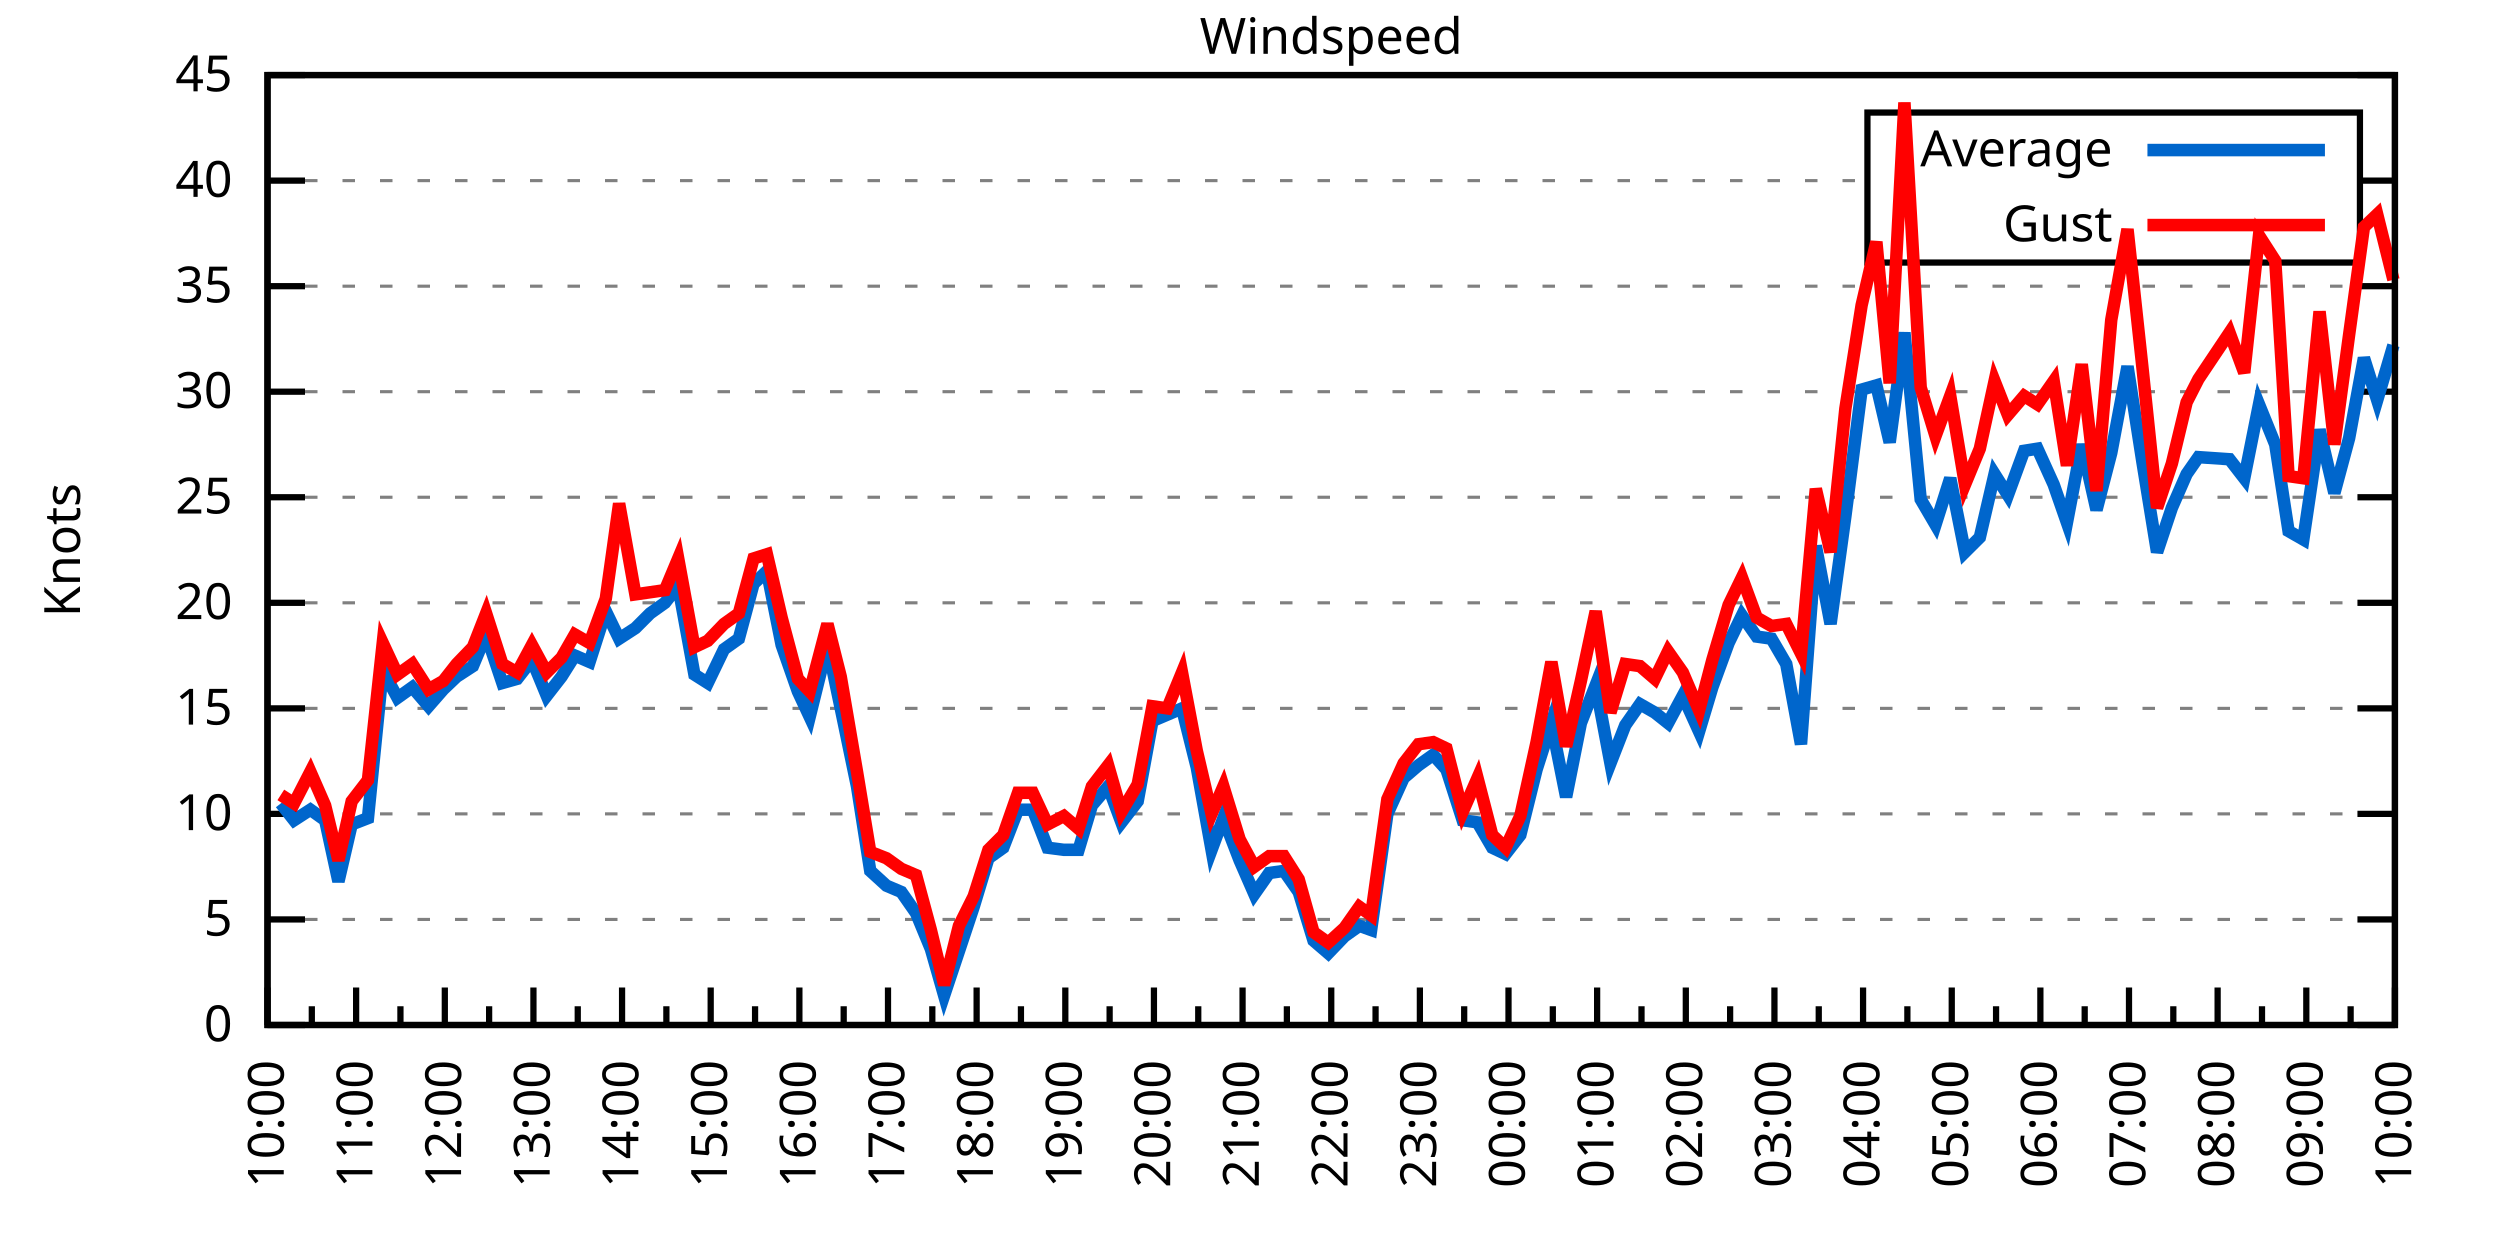
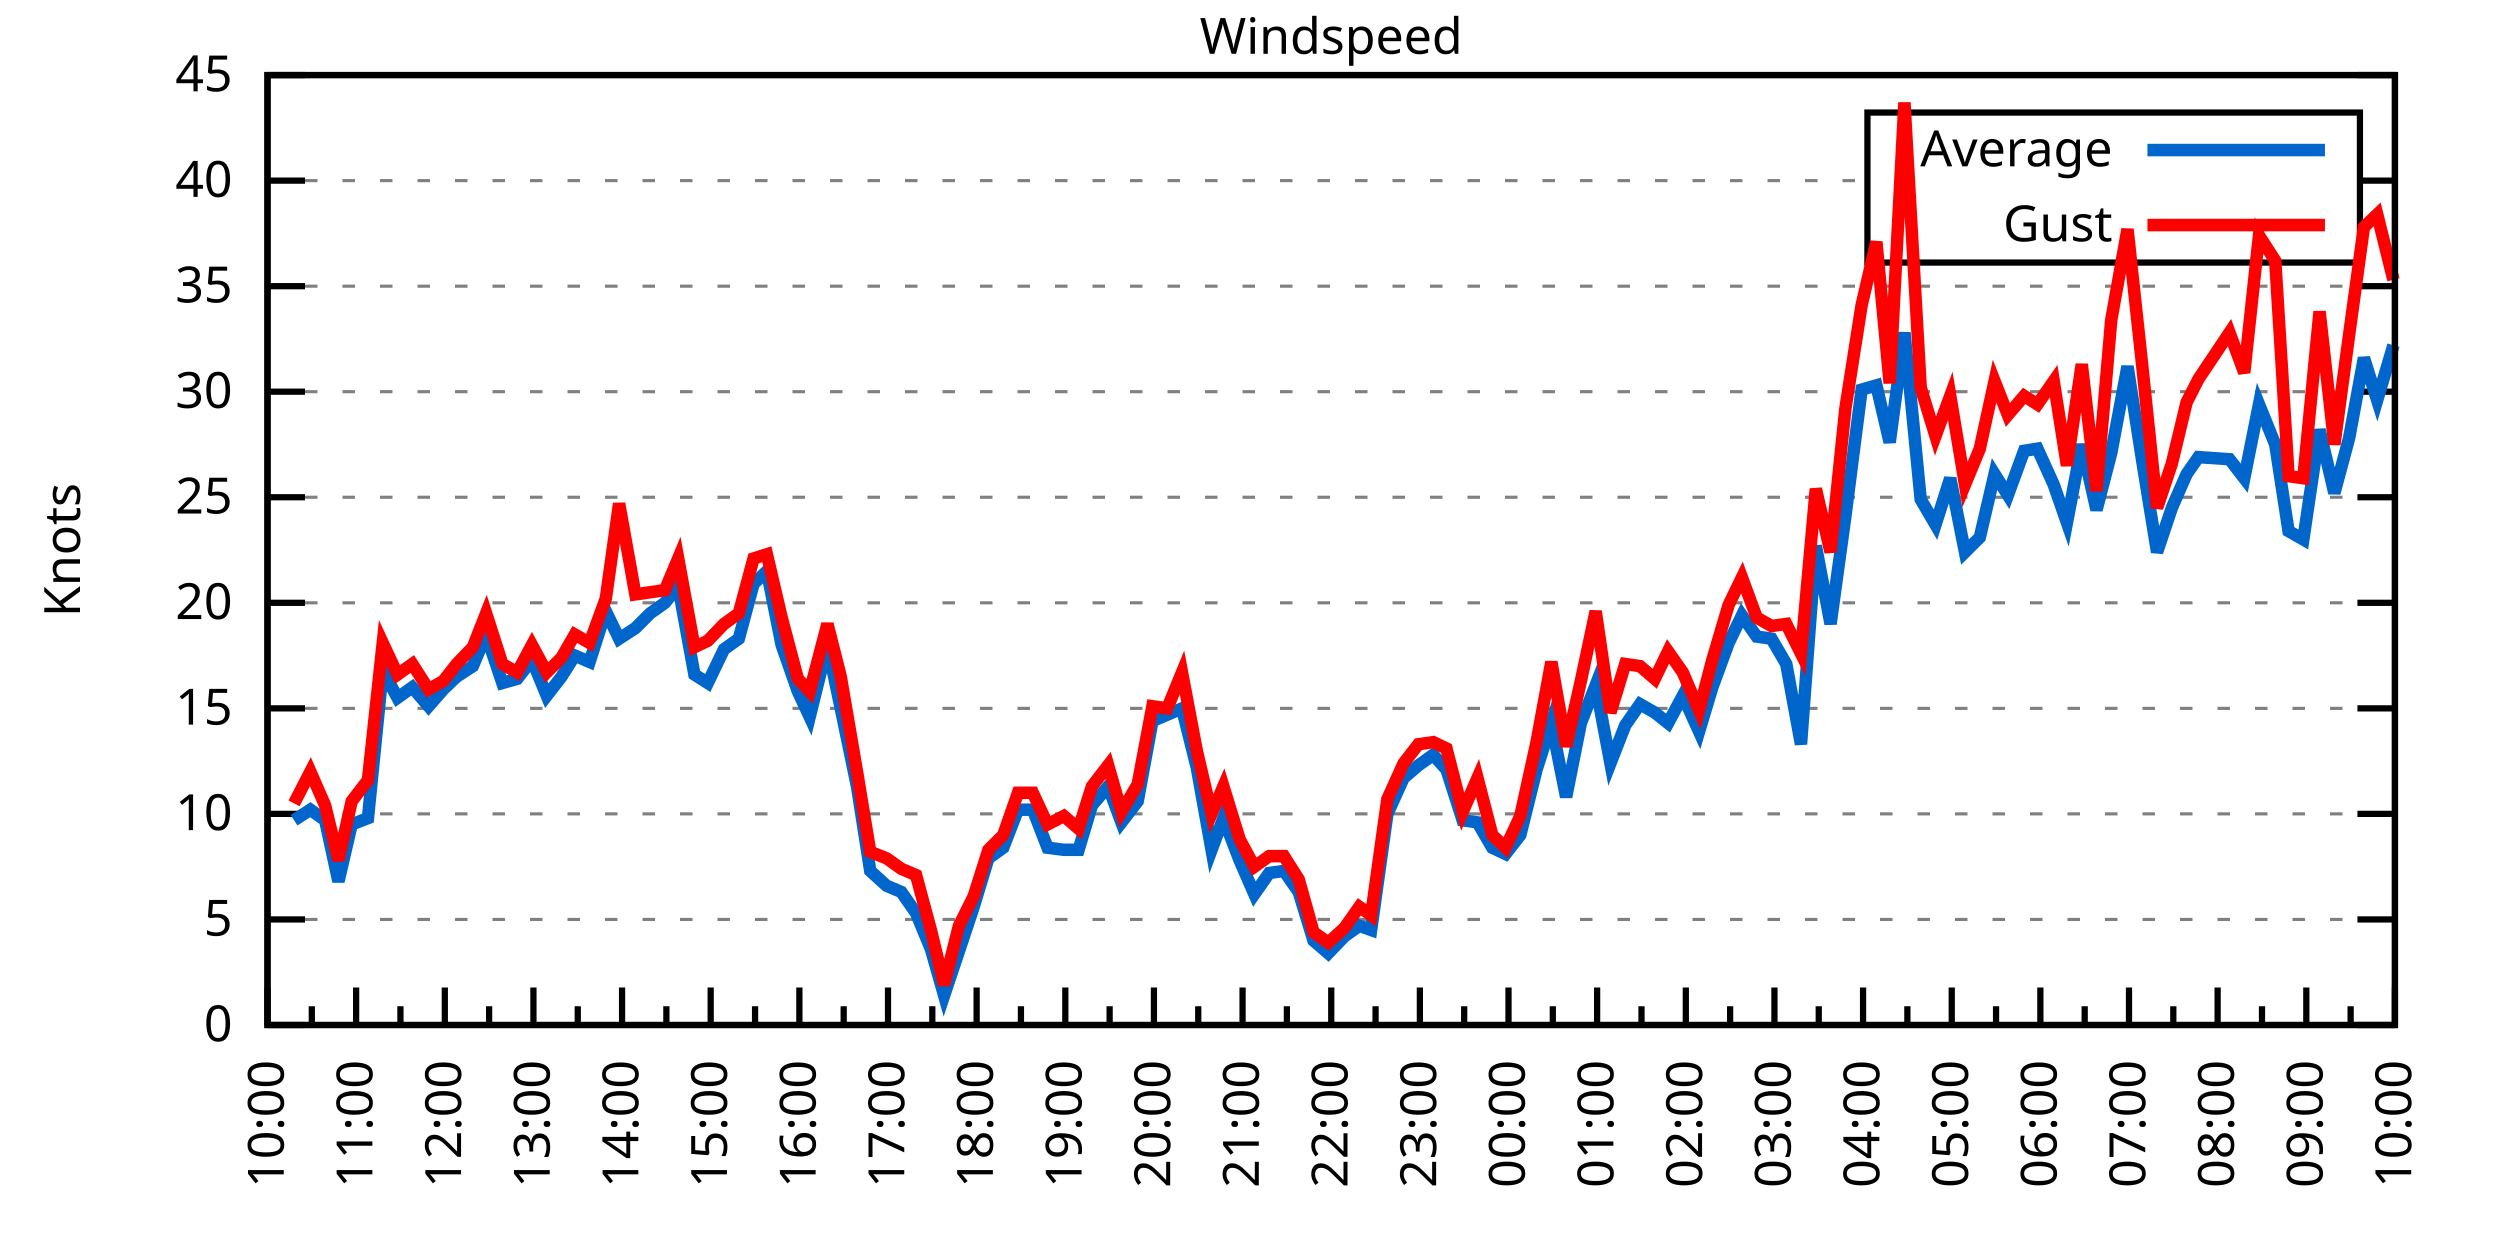
<svg xmlns="http://www.w3.org/2000/svg" xmlns:xlink="http://www.w3.org/1999/xlink" width="400" height="200" viewBox="0 0 400 200">
  <g id="gnuplot_canvas">
    <rect x="0" y="0" width="400" height="200" fill="none" />
    <defs>
      <circle id="gpDot" r="0.5" stroke-width="0.5" stroke="currentColor" />
      <path id="gpPt0" stroke-width="0.333" stroke="currentColor" d="M-1,0 h2 M0,-1 v2" />
      <path id="gpPt1" stroke-width="0.333" stroke="currentColor" d="M-1,-1 L1,1 M1,-1 L-1,1" />
      <path id="gpPt2" stroke-width="0.333" stroke="currentColor" d="M-1,0 L1,0 M0,-1 L0,1 M-1,-1 L1,1 M-1,1 L1,-1" />
      <rect id="gpPt3" stroke-width="0.333" stroke="currentColor" x="-1" y="-1" width="2" height="2" />
      <rect id="gpPt4" stroke-width="0.333" stroke="currentColor" fill="currentColor" x="-1" y="-1" width="2" height="2" />
      <circle id="gpPt5" stroke-width="0.333" stroke="currentColor" cx="0" cy="0" r="1" />
      <use xlink:href="#gpPt5" id="gpPt6" fill="currentColor" stroke="none" />
      <path id="gpPt7" stroke-width="0.333" stroke="currentColor" d="M0,-1.33 L-1.33,0.67 L1.33,0.67 z" />
      <use xlink:href="#gpPt7" id="gpPt8" fill="currentColor" stroke="none" />
      <use xlink:href="#gpPt7" id="gpPt9" stroke="currentColor" transform="rotate(180)" />
      <use xlink:href="#gpPt9" id="gpPt10" fill="currentColor" stroke="none" />
      <use xlink:href="#gpPt3" id="gpPt11" stroke="currentColor" transform="rotate(45)" />
      <use xlink:href="#gpPt11" id="gpPt12" fill="currentColor" stroke="none" />
      <path id="gpPt13" stroke-width="0.333" stroke="currentColor" d="M0,1.330 L1.265,0.411 L0.782,-1.067 L-0.782,-1.076 L-1.265,0.411 z" />
      <use xlink:href="#gpPt13" id="gpPt14" fill="currentColor" stroke="none" />
      <filter id="textbox" filterUnits="objectBoundingBox" x="0" y="0" height="1" width="1">
        <feFlood flood-color="white" flood-opacity="1" result="bgnd" />
        <feComposite in="SourceGraphic" in2="bgnd" operator="atop" />
      </filter>
      <filter id="greybox" filterUnits="objectBoundingBox" x="0" y="0" height="1" width="1">
        <feFlood flood-color="lightgrey" flood-opacity="1" result="grey" />
        <feComposite in="SourceGraphic" in2="grey" operator="atop" />
      </filter>
    </defs>
    <g fill="none" color="white" stroke="currentColor" stroke-width="1.00" stroke-linecap="butt" stroke-linejoin="miter">
</g>
    <g fill="none" color="black" stroke="currentColor" stroke-width="1.00" stroke-linecap="butt" stroke-linejoin="miter">
      <g stroke="none" shape-rendering="crispEdges">
        <polygon fill="rgb(255, 255, 255)" points="42.80,164.00 383.18,164.00 383.18,12.02 42.80,12.02 " />
      </g>
    </g>
    <g fill="none" color="black" stroke="currentColor" stroke-width="1.00" stroke-linecap="butt" stroke-linejoin="miter">
</g>
    <g fill="none" color="black" stroke="black" stroke-width="0.50" stroke-linecap="butt" stroke-linejoin="miter">
</g>
    <g fill="none" color="gray" stroke="currentColor" stroke-width="0.50" stroke-linecap="butt" stroke-linejoin="miter">
      <path stroke="gray" stroke-dasharray="2,4" class="gridline" d="M42.80,164.00 L383.19,164.00  " />
    </g>
    <g fill="none" color="gray" stroke="gray" stroke-width="1.00" stroke-linecap="butt" stroke-linejoin="miter">
</g>
    <g fill="none" color="black" stroke="currentColor" stroke-width="1.00" stroke-linecap="butt" stroke-linejoin="miter">
      <path stroke="black" d="M42.80,164.00 L48.80,164.00 M383.19,164.00 L377.19,164.00  " />
      <g transform="translate(37.20,166.60)" stroke="none" fill="black" font-family="Sans" font-size="8.00" text-anchor="end">
        <text>
          <tspan font-family="Sans"> 0</tspan>
        </text>
      </g>
    </g>
    <g fill="none" color="black" stroke="currentColor" stroke-width="1.00" stroke-linecap="butt" stroke-linejoin="miter">
</g>
    <g fill="none" color="black" stroke="black" stroke-width="0.50" stroke-linecap="butt" stroke-linejoin="miter">
</g>
    <g fill="none" color="gray" stroke="currentColor" stroke-width="0.50" stroke-linecap="butt" stroke-linejoin="miter">
      <path stroke="gray" stroke-dasharray="2,4" class="gridline" d="M42.80,147.11 L383.19,147.11  " />
    </g>
    <g fill="none" color="gray" stroke="gray" stroke-width="1.00" stroke-linecap="butt" stroke-linejoin="miter">
</g>
    <g fill="none" color="black" stroke="currentColor" stroke-width="1.00" stroke-linecap="butt" stroke-linejoin="miter">
      <path stroke="black" d="M42.80,147.11 L48.80,147.11 M383.19,147.11 L377.19,147.11  " />
      <g transform="translate(37.20,149.71)" stroke="none" fill="black" font-family="Sans" font-size="8.00" text-anchor="end">
        <text>
          <tspan font-family="Sans"> 5</tspan>
        </text>
      </g>
    </g>
    <g fill="none" color="black" stroke="currentColor" stroke-width="1.00" stroke-linecap="butt" stroke-linejoin="miter">
</g>
    <g fill="none" color="black" stroke="black" stroke-width="0.50" stroke-linecap="butt" stroke-linejoin="miter">
</g>
    <g fill="none" color="gray" stroke="currentColor" stroke-width="0.50" stroke-linecap="butt" stroke-linejoin="miter">
      <path stroke="gray" stroke-dasharray="2,4" class="gridline" d="M42.80,130.22 L383.19,130.22  " />
    </g>
    <g fill="none" color="gray" stroke="gray" stroke-width="1.00" stroke-linecap="butt" stroke-linejoin="miter">
</g>
    <g fill="none" color="black" stroke="currentColor" stroke-width="1.00" stroke-linecap="butt" stroke-linejoin="miter">
      <path stroke="black" d="M42.80,130.22 L48.80,130.22 M383.19,130.22 L377.19,130.22  " />
      <g transform="translate(37.20,132.82)" stroke="none" fill="black" font-family="Sans" font-size="8.00" text-anchor="end">
        <text>
          <tspan font-family="Sans"> 10</tspan>
        </text>
      </g>
    </g>
    <g fill="none" color="black" stroke="currentColor" stroke-width="1.00" stroke-linecap="butt" stroke-linejoin="miter">
</g>
    <g fill="none" color="black" stroke="black" stroke-width="0.50" stroke-linecap="butt" stroke-linejoin="miter">
</g>
    <g fill="none" color="gray" stroke="currentColor" stroke-width="0.50" stroke-linecap="butt" stroke-linejoin="miter">
      <path stroke="gray" stroke-dasharray="2,4" class="gridline" d="M42.80,113.34 L383.19,113.34  " />
    </g>
    <g fill="none" color="gray" stroke="gray" stroke-width="1.00" stroke-linecap="butt" stroke-linejoin="miter">
</g>
    <g fill="none" color="black" stroke="currentColor" stroke-width="1.00" stroke-linecap="butt" stroke-linejoin="miter">
      <path stroke="black" d="M42.80,113.34 L48.80,113.34 M383.19,113.34 L377.19,113.34  " />
      <g transform="translate(37.20,115.94)" stroke="none" fill="black" font-family="Sans" font-size="8.00" text-anchor="end">
        <text>
          <tspan font-family="Sans"> 15</tspan>
        </text>
      </g>
    </g>
    <g fill="none" color="black" stroke="currentColor" stroke-width="1.00" stroke-linecap="butt" stroke-linejoin="miter">
</g>
    <g fill="none" color="black" stroke="black" stroke-width="0.50" stroke-linecap="butt" stroke-linejoin="miter">
</g>
    <g fill="none" color="gray" stroke="currentColor" stroke-width="0.50" stroke-linecap="butt" stroke-linejoin="miter">
      <path stroke="gray" stroke-dasharray="2,4" class="gridline" d="M42.80,96.45 L383.19,96.45  " />
    </g>
    <g fill="none" color="gray" stroke="gray" stroke-width="1.00" stroke-linecap="butt" stroke-linejoin="miter">
</g>
    <g fill="none" color="black" stroke="currentColor" stroke-width="1.00" stroke-linecap="butt" stroke-linejoin="miter">
      <path stroke="black" d="M42.80,96.45 L48.80,96.45 M383.19,96.45 L377.19,96.45  " />
      <g transform="translate(37.20,99.05)" stroke="none" fill="black" font-family="Sans" font-size="8.00" text-anchor="end">
        <text>
          <tspan font-family="Sans"> 20</tspan>
        </text>
      </g>
    </g>
    <g fill="none" color="black" stroke="currentColor" stroke-width="1.00" stroke-linecap="butt" stroke-linejoin="miter">
</g>
    <g fill="none" color="black" stroke="black" stroke-width="0.50" stroke-linecap="butt" stroke-linejoin="miter">
</g>
    <g fill="none" color="gray" stroke="currentColor" stroke-width="0.50" stroke-linecap="butt" stroke-linejoin="miter">
      <path stroke="gray" stroke-dasharray="2,4" class="gridline" d="M42.80,79.56 L383.19,79.56  " />
    </g>
    <g fill="none" color="gray" stroke="gray" stroke-width="1.00" stroke-linecap="butt" stroke-linejoin="miter">
</g>
    <g fill="none" color="black" stroke="currentColor" stroke-width="1.00" stroke-linecap="butt" stroke-linejoin="miter">
      <path stroke="black" d="M42.80,79.56 L48.80,79.56 M383.19,79.56 L377.19,79.56  " />
      <g transform="translate(37.20,82.16)" stroke="none" fill="black" font-family="Sans" font-size="8.00" text-anchor="end">
        <text>
          <tspan font-family="Sans"> 25</tspan>
        </text>
      </g>
    </g>
    <g fill="none" color="black" stroke="currentColor" stroke-width="1.00" stroke-linecap="butt" stroke-linejoin="miter">
</g>
    <g fill="none" color="black" stroke="black" stroke-width="0.50" stroke-linecap="butt" stroke-linejoin="miter">
</g>
    <g fill="none" color="gray" stroke="currentColor" stroke-width="0.50" stroke-linecap="butt" stroke-linejoin="miter">
      <path stroke="gray" stroke-dasharray="2,4" class="gridline" d="M42.80,62.67 L383.19,62.67  " />
    </g>
    <g fill="none" color="gray" stroke="gray" stroke-width="1.00" stroke-linecap="butt" stroke-linejoin="miter">
</g>
    <g fill="none" color="black" stroke="currentColor" stroke-width="1.00" stroke-linecap="butt" stroke-linejoin="miter">
      <path stroke="black" d="M42.80,62.67 L48.80,62.67 M383.19,62.67 L377.19,62.67  " />
      <g transform="translate(37.20,65.27)" stroke="none" fill="black" font-family="Sans" font-size="8.00" text-anchor="end">
        <text>
          <tspan font-family="Sans"> 30</tspan>
        </text>
      </g>
    </g>
    <g fill="none" color="black" stroke="currentColor" stroke-width="1.00" stroke-linecap="butt" stroke-linejoin="miter">
</g>
    <g fill="none" color="black" stroke="black" stroke-width="0.50" stroke-linecap="butt" stroke-linejoin="miter">
</g>
    <g fill="none" color="gray" stroke="currentColor" stroke-width="0.50" stroke-linecap="butt" stroke-linejoin="miter">
      <path stroke="gray" stroke-dasharray="2,4" class="gridline" d="M42.80,45.79 L383.19,45.79  " />
    </g>
    <g fill="none" color="gray" stroke="gray" stroke-width="1.00" stroke-linecap="butt" stroke-linejoin="miter">
</g>
    <g fill="none" color="black" stroke="currentColor" stroke-width="1.00" stroke-linecap="butt" stroke-linejoin="miter">
      <path stroke="black" d="M42.80,45.79 L48.80,45.79 M383.19,45.79 L377.19,45.79  " />
      <g transform="translate(37.20,48.39)" stroke="none" fill="black" font-family="Sans" font-size="8.00" text-anchor="end">
        <text>
          <tspan font-family="Sans"> 35</tspan>
        </text>
      </g>
    </g>
    <g fill="none" color="black" stroke="currentColor" stroke-width="1.00" stroke-linecap="butt" stroke-linejoin="miter">
</g>
    <g fill="none" color="black" stroke="black" stroke-width="0.50" stroke-linecap="butt" stroke-linejoin="miter">
</g>
    <g fill="none" color="gray" stroke="currentColor" stroke-width="0.50" stroke-linecap="butt" stroke-linejoin="miter">
      <path stroke="gray" stroke-dasharray="2,4" class="gridline" d="M42.80,28.90 L298.79,28.90 M377.59,28.90 L383.19,28.90  " />
    </g>
    <g fill="none" color="gray" stroke="gray" stroke-width="1.00" stroke-linecap="butt" stroke-linejoin="miter">
</g>
    <g fill="none" color="black" stroke="currentColor" stroke-width="1.00" stroke-linecap="butt" stroke-linejoin="miter">
      <path stroke="black" d="M42.80,28.90 L48.80,28.90 M383.19,28.90 L377.19,28.90  " />
      <g transform="translate(37.20,31.50)" stroke="none" fill="black" font-family="Sans" font-size="8.00" text-anchor="end">
        <text>
          <tspan font-family="Sans"> 40</tspan>
        </text>
      </g>
    </g>
    <g fill="none" color="black" stroke="currentColor" stroke-width="1.00" stroke-linecap="butt" stroke-linejoin="miter">
</g>
    <g fill="none" color="black" stroke="black" stroke-width="0.50" stroke-linecap="butt" stroke-linejoin="miter">
</g>
    <g fill="none" color="gray" stroke="currentColor" stroke-width="0.50" stroke-linecap="butt" stroke-linejoin="miter">
      <path stroke="gray" stroke-dasharray="2,4" class="gridline" d="M42.80,12.01 L383.19,12.01  " />
    </g>
    <g fill="none" color="gray" stroke="gray" stroke-width="1.00" stroke-linecap="butt" stroke-linejoin="miter">
</g>
    <g fill="none" color="black" stroke="currentColor" stroke-width="1.00" stroke-linecap="butt" stroke-linejoin="miter">
      <path stroke="black" d="M42.80,12.01 L48.80,12.01 M383.19,12.01 L377.19,12.01  " />
      <g transform="translate(37.20,14.61)" stroke="none" fill="black" font-family="Sans" font-size="8.00" text-anchor="end">
        <text>
          <tspan font-family="Sans"> 45</tspan>
        </text>
      </g>
    </g>
    <g fill="none" color="black" stroke="currentColor" stroke-width="1.00" stroke-linecap="butt" stroke-linejoin="miter">
      <path stroke="black" d="M42.80,164.00 L42.80,158.00  " />
      <g transform="translate(45.40,169.60) rotate(270)" stroke="none" fill="black" font-family="Sans" font-size="8.00" text-anchor="end">
        <text>
          <tspan font-family="Sans">10:00</tspan>
        </text>
      </g>
    </g>
    <g fill="none" color="black" stroke="currentColor" stroke-width="1.00" stroke-linecap="butt" stroke-linejoin="miter">
      <path stroke="black" d="M49.89,164.00 L49.89,161.00 M56.98,164.00 L56.98,158.00  " />
      <g transform="translate(59.58,169.60) rotate(270)" stroke="none" fill="black" font-family="Sans" font-size="8.00" text-anchor="end">
        <text>
          <tspan font-family="Sans">11:00</tspan>
        </text>
      </g>
    </g>
    <g fill="none" color="black" stroke="currentColor" stroke-width="1.00" stroke-linecap="butt" stroke-linejoin="miter">
      <path stroke="black" d="M64.07,164.00 L64.07,161.00 M71.17,164.00 L71.17,158.00  " />
      <g transform="translate(73.77,169.60) rotate(270)" stroke="none" fill="black" font-family="Sans" font-size="8.00" text-anchor="end">
        <text>
          <tspan font-family="Sans">12:00</tspan>
        </text>
      </g>
    </g>
    <g fill="none" color="black" stroke="currentColor" stroke-width="1.00" stroke-linecap="butt" stroke-linejoin="miter">
      <path stroke="black" d="M78.26,164.00 L78.26,161.00 M85.35,164.00 L85.35,158.00  " />
      <g transform="translate(87.95,169.60) rotate(270)" stroke="none" fill="black" font-family="Sans" font-size="8.00" text-anchor="end">
        <text>
          <tspan font-family="Sans">13:00</tspan>
        </text>
      </g>
    </g>
    <g fill="none" color="black" stroke="currentColor" stroke-width="1.00" stroke-linecap="butt" stroke-linejoin="miter">
      <path stroke="black" d="M92.44,164.00 L92.44,161.00 M99.53,164.00 L99.53,158.00  " />
      <g transform="translate(102.13,169.60) rotate(270)" stroke="none" fill="black" font-family="Sans" font-size="8.00" text-anchor="end">
        <text>
          <tspan font-family="Sans">14:00</tspan>
        </text>
      </g>
    </g>
    <g fill="none" color="black" stroke="currentColor" stroke-width="1.00" stroke-linecap="butt" stroke-linejoin="miter">
      <path stroke="black" d="M106.62,164.00 L106.62,161.00 M113.71,164.00 L113.71,158.00  " />
      <g transform="translate(116.31,169.60) rotate(270)" stroke="none" fill="black" font-family="Sans" font-size="8.00" text-anchor="end">
        <text>
          <tspan font-family="Sans">15:00</tspan>
        </text>
      </g>
    </g>
    <g fill="none" color="black" stroke="currentColor" stroke-width="1.00" stroke-linecap="butt" stroke-linejoin="miter">
      <path stroke="black" d="M120.81,164.00 L120.81,161.00 M127.90,164.00 L127.90,158.00  " />
      <g transform="translate(130.50,169.60) rotate(270)" stroke="none" fill="black" font-family="Sans" font-size="8.00" text-anchor="end">
        <text>
          <tspan font-family="Sans">16:00</tspan>
        </text>
      </g>
    </g>
    <g fill="none" color="black" stroke="currentColor" stroke-width="1.00" stroke-linecap="butt" stroke-linejoin="miter">
      <path stroke="black" d="M134.99,164.00 L134.99,161.00 M142.08,164.00 L142.08,158.00  " />
      <g transform="translate(144.68,169.60) rotate(270)" stroke="none" fill="black" font-family="Sans" font-size="8.00" text-anchor="end">
        <text>
          <tspan font-family="Sans">17:00</tspan>
        </text>
      </g>
    </g>
    <g fill="none" color="black" stroke="currentColor" stroke-width="1.00" stroke-linecap="butt" stroke-linejoin="miter">
      <path stroke="black" d="M149.17,164.00 L149.17,161.00 M156.26,164.00 L156.26,158.00  " />
      <g transform="translate(158.86,169.60) rotate(270)" stroke="none" fill="black" font-family="Sans" font-size="8.00" text-anchor="end">
        <text>
          <tspan font-family="Sans">18:00</tspan>
        </text>
      </g>
    </g>
    <g fill="none" color="black" stroke="currentColor" stroke-width="1.00" stroke-linecap="butt" stroke-linejoin="miter">
      <path stroke="black" d="M163.35,164.00 L163.35,161.00 M170.45,164.00 L170.45,158.00  " />
      <g transform="translate(173.05,169.60) rotate(270)" stroke="none" fill="black" font-family="Sans" font-size="8.00" text-anchor="end">
        <text>
          <tspan font-family="Sans">19:00</tspan>
        </text>
      </g>
    </g>
    <g fill="none" color="black" stroke="currentColor" stroke-width="1.00" stroke-linecap="butt" stroke-linejoin="miter">
      <path stroke="black" d="M177.54,164.00 L177.54,161.00 M184.63,164.00 L184.63,158.00  " />
      <g transform="translate(187.23,169.60) rotate(270)" stroke="none" fill="black" font-family="Sans" font-size="8.00" text-anchor="end">
        <text>
          <tspan font-family="Sans">20:00</tspan>
        </text>
      </g>
    </g>
    <g fill="none" color="black" stroke="currentColor" stroke-width="1.00" stroke-linecap="butt" stroke-linejoin="miter">
      <path stroke="black" d="M191.72,164.00 L191.72,161.00 M198.81,164.00 L198.81,158.00  " />
      <g transform="translate(201.41,169.60) rotate(270)" stroke="none" fill="black" font-family="Sans" font-size="8.00" text-anchor="end">
        <text>
          <tspan font-family="Sans">21:00</tspan>
        </text>
      </g>
    </g>
    <g fill="none" color="black" stroke="currentColor" stroke-width="1.00" stroke-linecap="butt" stroke-linejoin="miter">
      <path stroke="black" d="M205.90,164.00 L205.90,161.00 M213.00,164.00 L213.00,158.00  " />
      <g transform="translate(215.60,169.60) rotate(270)" stroke="none" fill="black" font-family="Sans" font-size="8.00" text-anchor="end">
        <text>
          <tspan font-family="Sans">22:00</tspan>
        </text>
      </g>
    </g>
    <g fill="none" color="black" stroke="currentColor" stroke-width="1.00" stroke-linecap="butt" stroke-linejoin="miter">
      <path stroke="black" d="M220.09,164.00 L220.09,161.00 M227.18,164.00 L227.18,158.00  " />
      <g transform="translate(229.78,169.60) rotate(270)" stroke="none" fill="black" font-family="Sans" font-size="8.00" text-anchor="end">
        <text>
          <tspan font-family="Sans">23:00</tspan>
        </text>
      </g>
    </g>
    <g fill="none" color="black" stroke="currentColor" stroke-width="1.00" stroke-linecap="butt" stroke-linejoin="miter">
      <path stroke="black" d="M234.27,164.00 L234.27,161.00 M241.36,164.00 L241.36,158.00  " />
      <g transform="translate(243.96,169.60) rotate(270)" stroke="none" fill="black" font-family="Sans" font-size="8.00" text-anchor="end">
        <text>
          <tspan font-family="Sans">00:00</tspan>
        </text>
      </g>
    </g>
    <g fill="none" color="black" stroke="currentColor" stroke-width="1.00" stroke-linecap="butt" stroke-linejoin="miter">
      <path stroke="black" d="M248.45,164.00 L248.45,161.00 M255.54,164.00 L255.54,158.00  " />
      <g transform="translate(258.14,169.60) rotate(270)" stroke="none" fill="black" font-family="Sans" font-size="8.00" text-anchor="end">
        <text>
          <tspan font-family="Sans">01:00</tspan>
        </text>
      </g>
    </g>
    <g fill="none" color="black" stroke="currentColor" stroke-width="1.00" stroke-linecap="butt" stroke-linejoin="miter">
      <path stroke="black" d="M262.64,164.00 L262.64,161.00 M269.73,164.00 L269.73,158.00  " />
      <g transform="translate(272.33,169.60) rotate(270)" stroke="none" fill="black" font-family="Sans" font-size="8.00" text-anchor="end">
        <text>
          <tspan font-family="Sans">02:00</tspan>
        </text>
      </g>
    </g>
    <g fill="none" color="black" stroke="currentColor" stroke-width="1.00" stroke-linecap="butt" stroke-linejoin="miter">
      <path stroke="black" d="M276.82,164.00 L276.82,161.00 M283.91,164.00 L283.91,158.00  " />
      <g transform="translate(286.51,169.60) rotate(270)" stroke="none" fill="black" font-family="Sans" font-size="8.00" text-anchor="end">
        <text>
          <tspan font-family="Sans">03:00</tspan>
        </text>
      </g>
    </g>
    <g fill="none" color="black" stroke="currentColor" stroke-width="1.00" stroke-linecap="butt" stroke-linejoin="miter">
      <path stroke="black" d="M291.00,164.00 L291.00,161.00 M298.09,164.00 L298.09,158.00  " />
      <g transform="translate(300.69,169.60) rotate(270)" stroke="none" fill="black" font-family="Sans" font-size="8.00" text-anchor="end">
        <text>
          <tspan font-family="Sans">04:00</tspan>
        </text>
      </g>
    </g>
    <g fill="none" color="black" stroke="currentColor" stroke-width="1.00" stroke-linecap="butt" stroke-linejoin="miter">
      <path stroke="black" d="M305.18,164.00 L305.18,161.00 M312.28,164.00 L312.28,158.00  " />
      <g transform="translate(314.88,169.60) rotate(270)" stroke="none" fill="black" font-family="Sans" font-size="8.00" text-anchor="end">
        <text>
          <tspan font-family="Sans">05:00</tspan>
        </text>
      </g>
    </g>
    <g fill="none" color="black" stroke="currentColor" stroke-width="1.00" stroke-linecap="butt" stroke-linejoin="miter">
      <path stroke="black" d="M319.37,164.00 L319.37,161.00 M326.46,164.00 L326.46,158.00  " />
      <g transform="translate(329.06,169.60) rotate(270)" stroke="none" fill="black" font-family="Sans" font-size="8.00" text-anchor="end">
        <text>
          <tspan font-family="Sans">06:00</tspan>
        </text>
      </g>
    </g>
    <g fill="none" color="black" stroke="currentColor" stroke-width="1.00" stroke-linecap="butt" stroke-linejoin="miter">
      <path stroke="black" d="M333.55,164.00 L333.55,161.00 M340.64,164.00 L340.64,158.00  " />
      <g transform="translate(343.24,169.60) rotate(270)" stroke="none" fill="black" font-family="Sans" font-size="8.00" text-anchor="end">
        <text>
          <tspan font-family="Sans">07:00</tspan>
        </text>
      </g>
    </g>
    <g fill="none" color="black" stroke="currentColor" stroke-width="1.00" stroke-linecap="butt" stroke-linejoin="miter">
      <path stroke="black" d="M347.73,164.00 L347.73,161.00 M354.82,164.00 L354.82,158.00  " />
      <g transform="translate(357.42,169.60) rotate(270)" stroke="none" fill="black" font-family="Sans" font-size="8.00" text-anchor="end">
        <text>
          <tspan font-family="Sans">08:00</tspan>
        </text>
      </g>
    </g>
    <g fill="none" color="black" stroke="currentColor" stroke-width="1.00" stroke-linecap="butt" stroke-linejoin="miter">
      <path stroke="black" d="M361.92,164.00 L361.92,161.00 M369.01,164.00 L369.01,158.00  " />
      <g transform="translate(371.61,169.60) rotate(270)" stroke="none" fill="black" font-family="Sans" font-size="8.00" text-anchor="end">
        <text>
          <tspan font-family="Sans">09:00</tspan>
        </text>
      </g>
    </g>
    <g fill="none" color="black" stroke="currentColor" stroke-width="1.00" stroke-linecap="butt" stroke-linejoin="miter">
      <path stroke="black" d="M376.10,164.00 L376.10,161.00 M383.19,164.00 L383.19,158.00  " />
      <g transform="translate(385.79,169.60) rotate(270)" stroke="none" fill="black" font-family="Sans" font-size="8.00" text-anchor="end">
        <text>
          <tspan font-family="Sans">10:00</tspan>
        </text>
      </g>
    </g>
    <g fill="none" color="black" stroke="currentColor" stroke-width="1.00" stroke-linecap="butt" stroke-linejoin="miter">
</g>
    <g fill="none" color="black" stroke="currentColor" stroke-width="1.00" stroke-linecap="butt" stroke-linejoin="miter">
      <path stroke="black" d="M42.80,12.01 L42.80,164.00 L383.19,164.00 L383.19,12.01 L42.80,12.01 Z  " />
    </g>
    <g fill="none" color="black" stroke="currentColor" stroke-width="1.00" stroke-linecap="butt" stroke-linejoin="miter">
      <g transform="translate(12.80,88.01) rotate(270)" stroke="none" fill="black" font-family="Sans" font-size="8.00" text-anchor="middle">
        <text>
          <tspan font-family="Sans">Knots</tspan>
        </text>
      </g>
    </g>
    <g fill="none" color="black" stroke="currentColor" stroke-width="1.00" stroke-linecap="butt" stroke-linejoin="miter">
</g>
    <g fill="none" color="black" stroke="currentColor" stroke-width="1.00" stroke-linecap="butt" stroke-linejoin="miter">
      <path stroke="black" d="M298.79,42.01 L298.79,18.01 L377.59,18.01 L377.59,42.01 L298.79,42.01 Z  " />
    </g>
    <g id="Windspeed_plot_1">
      <g fill="none" color="white" stroke="black" stroke-width="2.00" stroke-linecap="butt" stroke-linejoin="miter">
</g>
      <g fill="none" color="black" stroke="currentColor" stroke-width="2.00" stroke-linecap="butt" stroke-linejoin="miter">
        <g transform="translate(337.99,26.61)" stroke="none" fill="black" font-family="Sans" font-size="8.00" text-anchor="end">
          <text>
            <tspan font-family="Sans">Average</tspan>
          </text>
        </g>
      </g>
      <g fill="none" color="black" stroke="currentColor" stroke-width="2.00" stroke-linecap="butt" stroke-linejoin="miter">
-         <path stroke="rgb(  0, 102, 204)" d="M343.59,24.01 L371.99,24.01 M44.93,128.54 L47.05,131.24 L49.66,129.55 L52.02,131.24 L54.15,141.03 L56.27,131.91   L58.87,130.90 L61.24,107.26 L63.60,111.65 L65.97,109.96 L68.57,113.00 L70.93,110.30 L73.06,108.27 L75.66,106.58   L77.78,101.52 L80.38,109.28 L82.75,108.61 L85.11,105.57 L87.48,111.31 L89.84,108.27 L91.97,104.89 L94.33,105.91   L96.93,97.80 L99.06,102.19 L101.66,100.50 L104.02,98.14 L106.39,96.45 L108.51,93.75 L111.11,107.93 L113.24,109.28   L115.84,103.88 L118.21,102.19 L120.57,93.41 L122.70,91.38 L125.06,103.20 L127.66,110.63 L129.55,114.69 L132.39,103.20   L134.52,113.34 L137.12,125.83 L139.24,139.34 L141.84,141.71 L144.21,142.72 L146.57,146.10 L148.94,151.84 L151.06,159.27   L153.43,152.18 L155.79,145.09 L158.15,137.32 L160.52,135.63 L162.88,129.55 L165.25,129.55 L167.61,135.63 L170.21,135.97   L172.57,135.97 L174.70,128.87 L177.30,125.83 L179.43,131.58 L182.03,128.20 L184.39,115.36 L186.76,114.35 L189.12,113.34   L191.48,122.79 L193.85,135.97 L195.74,130.90 L198.34,137.66 L200.70,143.06 L203.07,139.68 L205.43,139.34 L207.79,142.72   L210.16,150.49 L212.52,152.52 L215.12,149.81 L217.49,148.13 L219.38,148.80 L221.98,130.22 L224.58,124.48 L226.94,122.46   L229.31,120.77 L231.43,123.13 L234.03,131.24 L236.40,131.58 L238.76,135.63 L240.89,136.64 L243.25,133.60 L245.85,123.13   L248.22,115.70 L250.58,127.52 L252.94,115.70 L255.31,109.62 L257.67,122.12 L260.04,116.04 L262.40,112.66 L264.76,114.01   L266.89,115.70 L269.25,111.31 L271.85,117.05 L273.98,109.96 L276.58,102.87 L278.71,98.48 L281.07,101.85 L283.44,102.19   L285.80,106.24 L288.16,119.08 L290.53,87.33 L292.89,99.83 L295.26,82.60 L297.86,62.34 L300.22,61.66 L302.35,70.78   L304.71,53.22 L307.31,79.90 L309.68,83.95 L312.04,76.52 L314.40,88.34 L316.77,85.98 L319.13,75.85 L321.26,79.22   L323.86,72.13 L325.99,71.79 L328.59,77.53 L330.71,83.61 L333.08,71.12 L335.44,81.59 L337.80,72.47 L340.40,58.62   L342.77,73.82 L345.13,88.34 L347.50,81.25 L349.86,75.85 L351.75,73.14 L356.72,73.48 L359.08,76.52 L361.44,64.70   L364.04,71.12 L366.17,84.97 L368.53,86.32 L371.13,68.75 L373.50,78.89 L375.86,70.10 L378.23,57.27 L380.35,64.02   L382.95,55.24  " />
+         <path stroke="rgb(  0, 102, 204)" d="M343.59,24.01 L371.99,24.01 M47.05,131.24 L49.66,129.55 L52.02,131.24 L54.15,141.03 L56.27,131.91 L58.87,130.90   L61.24,107.26 L63.60,111.65 L65.97,109.96 L68.57,113.00 L70.93,110.30 L73.06,108.27 L75.66,106.58 L77.78,101.52   L80.38,109.28 L82.75,108.61 L85.11,105.57 L87.48,111.31 L89.84,108.27 L91.97,104.89 L94.33,105.91 L96.93,97.80   L99.06,102.19 L101.66,100.50 L104.02,98.14 L106.39,96.45 L108.51,93.75 L111.11,107.93 L113.24,109.28 L115.84,103.88   L118.21,102.19 L120.57,93.41 L122.70,91.38 L125.06,103.20 L127.66,110.63 L129.55,114.69 L132.39,103.20 L134.52,113.34   L137.12,125.83 L139.24,139.34 L141.84,141.71 L144.21,142.72 L146.57,146.10 L148.94,151.84 L151.06,159.27 L153.43,152.18   L155.79,145.09 L158.15,137.32 L160.52,135.63 L162.88,129.55 L165.25,129.55 L167.61,135.63 L170.21,135.97 L172.57,135.97   L174.70,128.87 L177.30,125.83 L179.43,131.58 L182.03,128.20 L184.39,115.36 L186.76,114.35 L189.12,113.34 L191.48,122.79   L193.85,135.97 L195.74,130.90 L198.34,137.66 L200.70,143.06 L203.07,139.68 L205.43,139.34 L207.79,142.72 L210.16,150.49   L212.52,152.52 L215.12,149.81 L217.49,148.13 L219.38,148.80 L221.98,130.22 L224.58,124.48 L226.94,122.46 L229.31,120.77   L231.43,123.13 L234.03,131.24 L236.40,131.58 L238.76,135.63 L240.89,136.64 L243.25,133.60 L245.85,123.13 L248.22,115.70   L250.58,127.52 L252.94,115.70 L255.31,109.62 L257.67,122.12 L260.04,116.04 L262.40,112.66 L264.76,114.01 L266.89,115.70   L269.25,111.31 L271.85,117.05 L273.98,109.96 L276.58,102.87 L278.71,98.48 L281.07,101.85 L283.44,102.19 L285.80,106.24   L288.16,119.08 L290.53,87.33 L292.89,99.83 L295.26,82.60 L297.86,62.34 L300.22,61.66 L302.35,70.78 L304.71,53.22   L307.31,79.90 L309.68,83.95 L312.04,76.52 L314.40,88.34 L316.77,85.98 L319.13,75.85 L321.26,79.22 L323.86,72.13   L325.99,71.79 L328.59,77.53 L330.71,83.61 L333.08,71.12 L335.44,81.59 L337.80,72.47 L340.40,58.62 L342.77,73.82   L345.13,88.34 L347.50,81.25 L349.86,75.85 L351.75,73.14 L356.72,73.48 L359.08,76.52 L361.44,64.70 L364.04,71.12   L366.17,84.97 L368.53,86.32 L371.13,68.75 L373.50,78.89 L375.86,70.10 L378.23,57.27 L380.35,64.02 L382.95,55.24    " />
      </g>
    </g>
    <g id="Windspeed_plot_2">
      <g fill="none" color="black" stroke="currentColor" stroke-width="2.00" stroke-linecap="butt" stroke-linejoin="miter">
        <g transform="translate(337.99,38.61)" stroke="none" fill="black" font-family="Sans" font-size="8.00" text-anchor="end">
          <text>
            <tspan font-family="Sans">Gust</tspan>
          </text>
        </g>
      </g>
      <g fill="none" color="black" stroke="currentColor" stroke-width="2.00" stroke-linecap="butt" stroke-linejoin="miter">
-         <path stroke="rgb(255,   0,   0)" d="M343.59,36.01 L371.99,36.01 M44.93,127.18 L47.05,128.54 L49.66,123.47 L52.02,128.87 L54.15,137.66 L56.27,128.20   L58.87,124.82 L61.24,102.87 L63.60,107.93 L65.97,106.24 L68.57,110.30 L70.93,108.95 L73.06,106.24 L75.66,103.54   L77.78,98.14 L80.38,106.24 L82.75,107.59 L85.11,103.20 L87.48,107.59 L89.84,105.23 L91.97,101.52 L94.33,102.87   L96.93,95.77 L99.06,80.57 L101.66,95.10 L104.02,94.76 L106.39,94.42 L108.51,89.36 L111.11,103.54 L113.24,102.53   L115.84,99.83 L118.21,98.14 L120.57,89.36 L122.70,88.68 L125.06,98.81 L127.66,108.61 L129.55,110.63 L132.39,99.83   L134.52,108.27 L137.12,123.47 L139.24,136.30 L141.84,137.32 L144.21,139.01 L146.57,140.02 L148.94,148.80 L151.06,157.58   L153.43,148.13 L155.79,143.40 L158.15,135.97 L160.52,133.60 L162.88,126.85 L165.25,126.85 L167.61,131.91 L170.21,130.56   L172.57,132.59 L174.70,125.83 L177.30,122.46 L179.43,129.89 L182.03,125.50 L184.39,113.00 L186.76,113.34 L189.12,107.59   L191.48,120.09 L193.85,130.22 L195.74,125.83 L198.34,134.28 L200.70,138.67 L203.07,136.98 L205.43,136.98 L207.79,140.69   L210.16,149.14 L212.52,150.83 L215.12,148.46 L217.49,145.09 L219.38,146.44 L221.98,127.86 L224.58,122.12 L226.94,119.08   L229.31,118.74 L231.43,119.75 L234.03,129.89 L236.40,124.48 L238.76,133.60 L240.89,135.63 L243.25,130.56 L245.85,118.74   L248.22,105.91 L250.58,119.42 L252.94,108.95 L255.31,97.80 L257.67,114.01 L260.04,106.24 L262.40,106.58 L264.76,108.61   L266.89,104.22 L269.25,107.59 L271.85,113.67 L273.98,105.57 L276.58,96.79 L278.71,92.40 L281.07,98.81 L283.44,100.16   L285.80,99.83 L288.16,104.56 L290.53,78.21 L292.89,88.34 L295.26,65.38 L297.86,48.83 L300.22,38.69 L302.35,61.32   L304.71,16.40 L307.31,62.00 L309.68,69.77 L312.04,63.35 L314.40,77.53 L316.77,71.79 L319.13,60.98 L321.26,66.39   L323.86,63.35 L325.99,64.70 L328.59,60.98 L330.71,74.49 L333.08,58.28 L335.44,78.55 L337.80,51.19 L340.40,36.67   L342.77,58.62 L345.13,81.25 L347.50,74.16 L349.86,64.36 L351.75,60.65 L356.72,53.22 L359.08,59.63 L361.44,37.68   L364.04,41.73 L366.17,76.18 L368.53,76.52 L371.13,49.84 L373.50,71.12 L375.86,53.55 L378.23,36.33 L380.35,34.30   L382.95,44.77  " />
+         <path stroke="rgb(255,   0,   0)" d="M343.59,36.01 L371.99,36.01 M47.05,128.54 L49.66,123.47 L52.02,128.87 L54.15,137.66 L56.27,128.20 L58.87,124.82   L61.24,102.87 L63.60,107.93 L65.97,106.24 L68.57,110.30 L70.93,108.95 L73.06,106.24 L75.66,103.54 L77.78,98.14   L80.38,106.24 L82.75,107.59 L85.11,103.20 L87.48,107.59 L89.84,105.23 L91.97,101.52 L94.33,102.87 L96.93,95.77   L99.06,80.57 L101.66,95.10 L104.02,94.76 L106.39,94.42 L108.51,89.36 L111.11,103.54 L113.24,102.53 L115.84,99.83   L118.21,98.14 L120.57,89.36 L122.70,88.68 L125.06,98.81 L127.66,108.61 L129.55,110.63 L132.39,99.83 L134.52,108.27   L137.12,123.47 L139.24,136.30 L141.84,137.32 L144.21,139.01 L146.57,140.02 L148.94,148.80 L151.06,157.58 L153.43,148.13   L155.79,143.40 L158.15,135.97 L160.52,133.60 L162.88,126.85 L165.25,126.85 L167.61,131.91 L170.21,130.56 L172.57,132.59   L174.70,125.83 L177.30,122.46 L179.43,129.89 L182.03,125.50 L184.39,113.00 L186.76,113.34 L189.12,107.59 L191.48,120.09   L193.85,130.22 L195.74,125.83 L198.34,134.28 L200.70,138.67 L203.07,136.98 L205.43,136.98 L207.79,140.69 L210.16,149.14   L212.52,150.83 L215.12,148.46 L217.49,145.09 L219.38,146.44 L221.98,127.86 L224.58,122.12 L226.94,119.08 L229.31,118.74   L231.43,119.75 L234.03,129.89 L236.40,124.48 L238.76,133.60 L240.89,135.63 L243.25,130.56 L245.85,118.74 L248.22,105.91   L250.58,119.42 L252.94,108.95 L255.31,97.80 L257.67,114.01 L260.04,106.24 L262.40,106.58 L264.76,108.61 L266.89,104.22   L269.25,107.59 L271.85,113.67 L273.98,105.57 L276.58,96.79 L278.71,92.40 L281.07,98.81 L283.44,100.16 L285.80,99.83   L288.16,104.56 L290.53,78.21 L292.89,88.34 L295.26,65.38 L297.86,48.83 L300.22,38.69 L302.35,61.32 L304.71,16.40   L307.31,62.00 L309.68,69.77 L312.04,63.35 L314.40,77.53 L316.77,71.79 L319.13,60.98 L321.26,66.39 L323.86,63.35   L325.99,64.70 L328.59,60.98 L330.71,74.49 L333.08,58.28 L335.44,78.55 L337.80,51.19 L340.40,36.67 L342.77,58.62   L345.13,81.25 L347.50,74.16 L349.86,64.36 L351.75,60.65 L356.72,53.22 L359.08,59.63 L361.44,37.68 L364.04,41.73   L366.17,76.18 L368.53,76.52 L371.13,49.84 L373.50,71.12 L375.86,53.55 L378.23,36.33 L380.35,34.30 L382.95,44.77    " />
      </g>
    </g>
    <g fill="none" color="black" stroke="currentColor" stroke-width="2.00" stroke-linecap="butt" stroke-linejoin="miter">
</g>
    <g fill="none" color="black" stroke="black" stroke-width="1.00" stroke-linecap="butt" stroke-linejoin="miter">
</g>
    <g fill="none" color="black" stroke="currentColor" stroke-width="1.00" stroke-linecap="butt" stroke-linejoin="miter">
      <path stroke="black" d="M42.80,12.01 L42.80,164.00 L383.19,164.00 L383.19,12.01 L42.80,12.01 Z  " />
    </g>
    <g fill="none" color="black" stroke="currentColor" stroke-width="1.00" stroke-linecap="butt" stroke-linejoin="miter">
      <g transform="translate(212.99,8.61)" stroke="none" fill="black" font-family="Sans" font-size="8.00" text-anchor="middle">
        <text>
          <tspan font-family="Sans">Windspeed</tspan>
        </text>
      </g>
    </g>
    <g fill="none" color="black" stroke="currentColor" stroke-width="1.00" stroke-linecap="butt" stroke-linejoin="miter">
</g>
  </g>
</svg>
